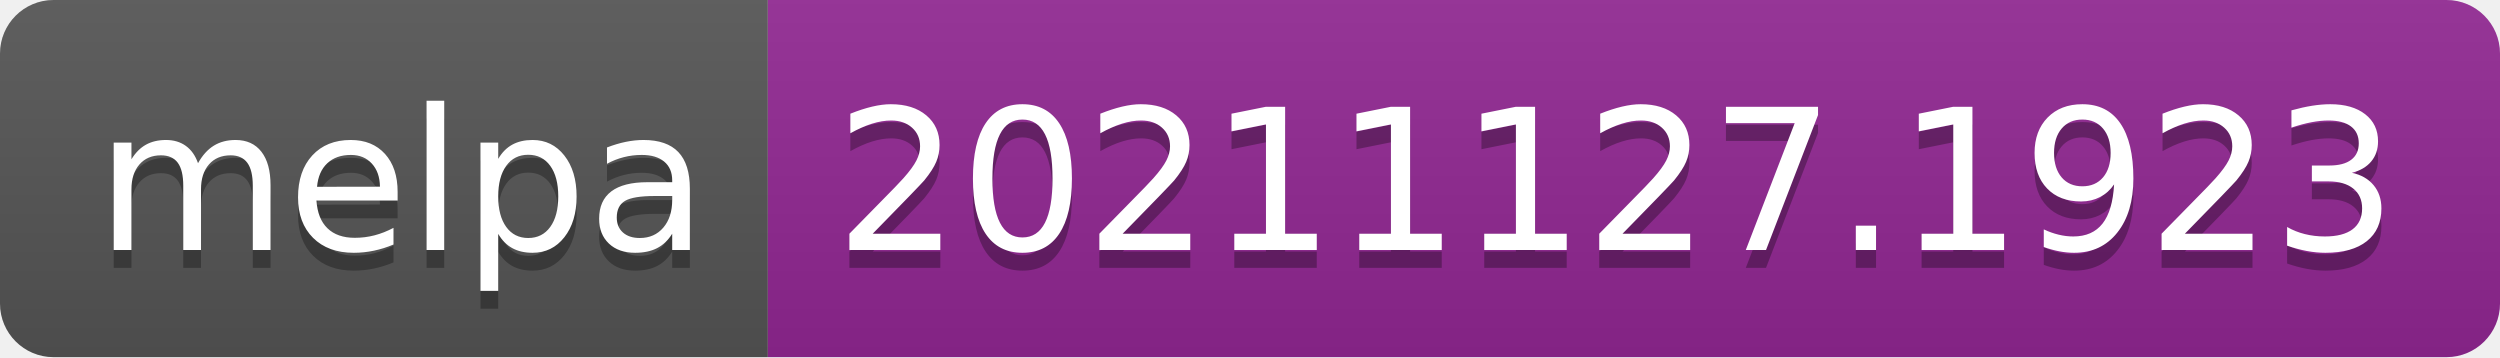
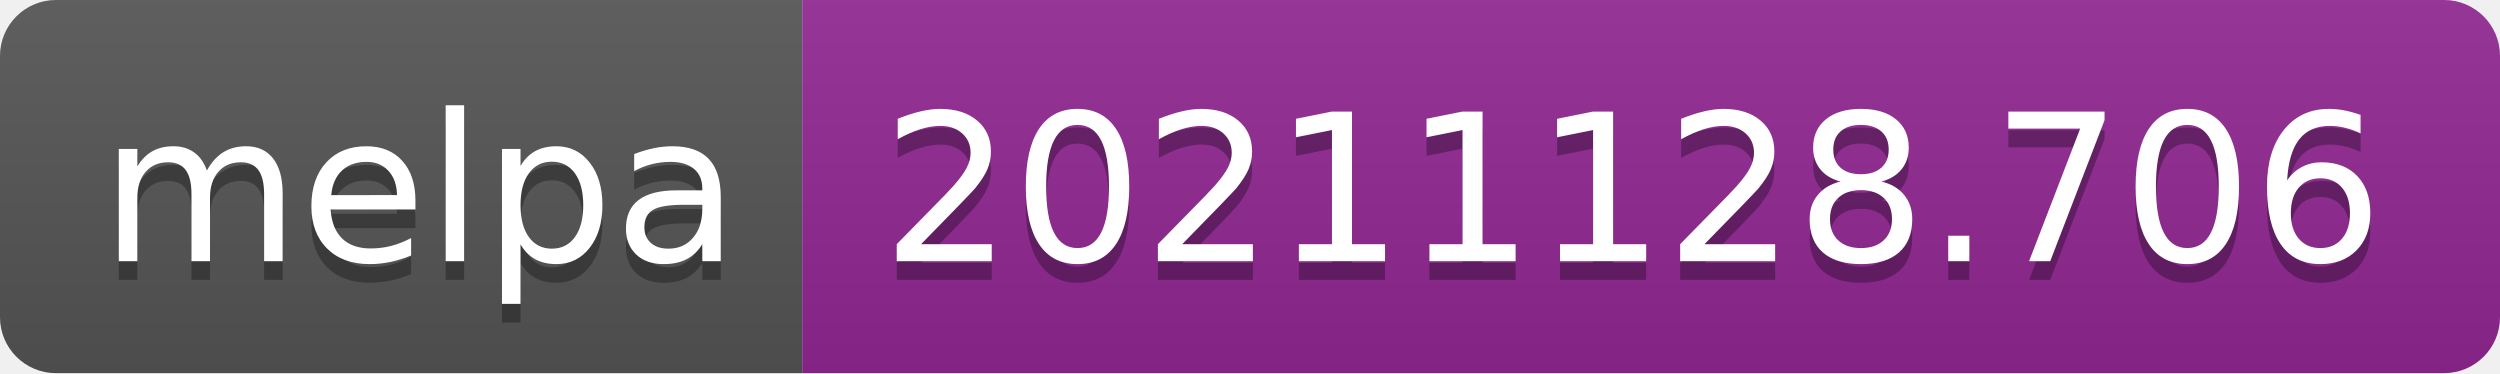
- <svg xmlns="http://www.w3.org/2000/svg" width="140" height="20" role="img" aria-label="melpa: 20211127.1923">
+ <svg xmlns="http://www.w3.org/2000/svg" width="134" height="20" role="img" aria-label="melpa: 20211128.706">
  <linearGradient id="s" x2="0" y2="100%">
    <stop offset="0" stop-color="#bbb" stop-opacity=".1" />
    <stop offset="1" stop-opacity=".1" />
  </linearGradient>
  <clipPath id="r">
-     <rect width="140" height="20" rx="3" fill="#fff" />
+     <rect width="134" height="20" rx="3" fill="#fff" />
  </clipPath>
  <g clip-path="url(#r)">
    <rect width="43" height="20" fill="#555" />
-     <rect x="43" width="97" height="20" fill="#922793" />
-     <rect width="140" height="20" fill="url(#s)" />
+     <rect x="43" width="91" height="20" fill="#922793" />
+     <rect width="134" height="20" fill="url(#s)" />
  </g>
  <g fill="#fff" text-anchor="middle" font-family="Verdana,Geneva,DejaVu Sans,sans-serif" text-rendering="geometricPrecision" font-size="110">
    <text aria-hidden="true" x="225" y="150" fill="#010101" fill-opacity=".3" transform="scale(.1)" textLength="330">melpa</text>
    <text x="225" y="140" transform="scale(.1)" fill="#fff" textLength="330">melpa</text>
-     <text aria-hidden="true" x="905" y="150" fill="#010101" fill-opacity=".3" transform="scale(.1)" textLength="870">20211127.1923</text>
-     <text x="905" y="140" transform="scale(.1)" fill="#fff" textLength="870">20211127.1923</text>
+     <text aria-hidden="true" x="875" y="150" fill="#010101" fill-opacity=".3" transform="scale(.1)" textLength="810">20211128.706</text>
+     <text x="875" y="140" transform="scale(.1)" fill="#fff" textLength="810">20211128.706</text>
  </g>
</svg>
